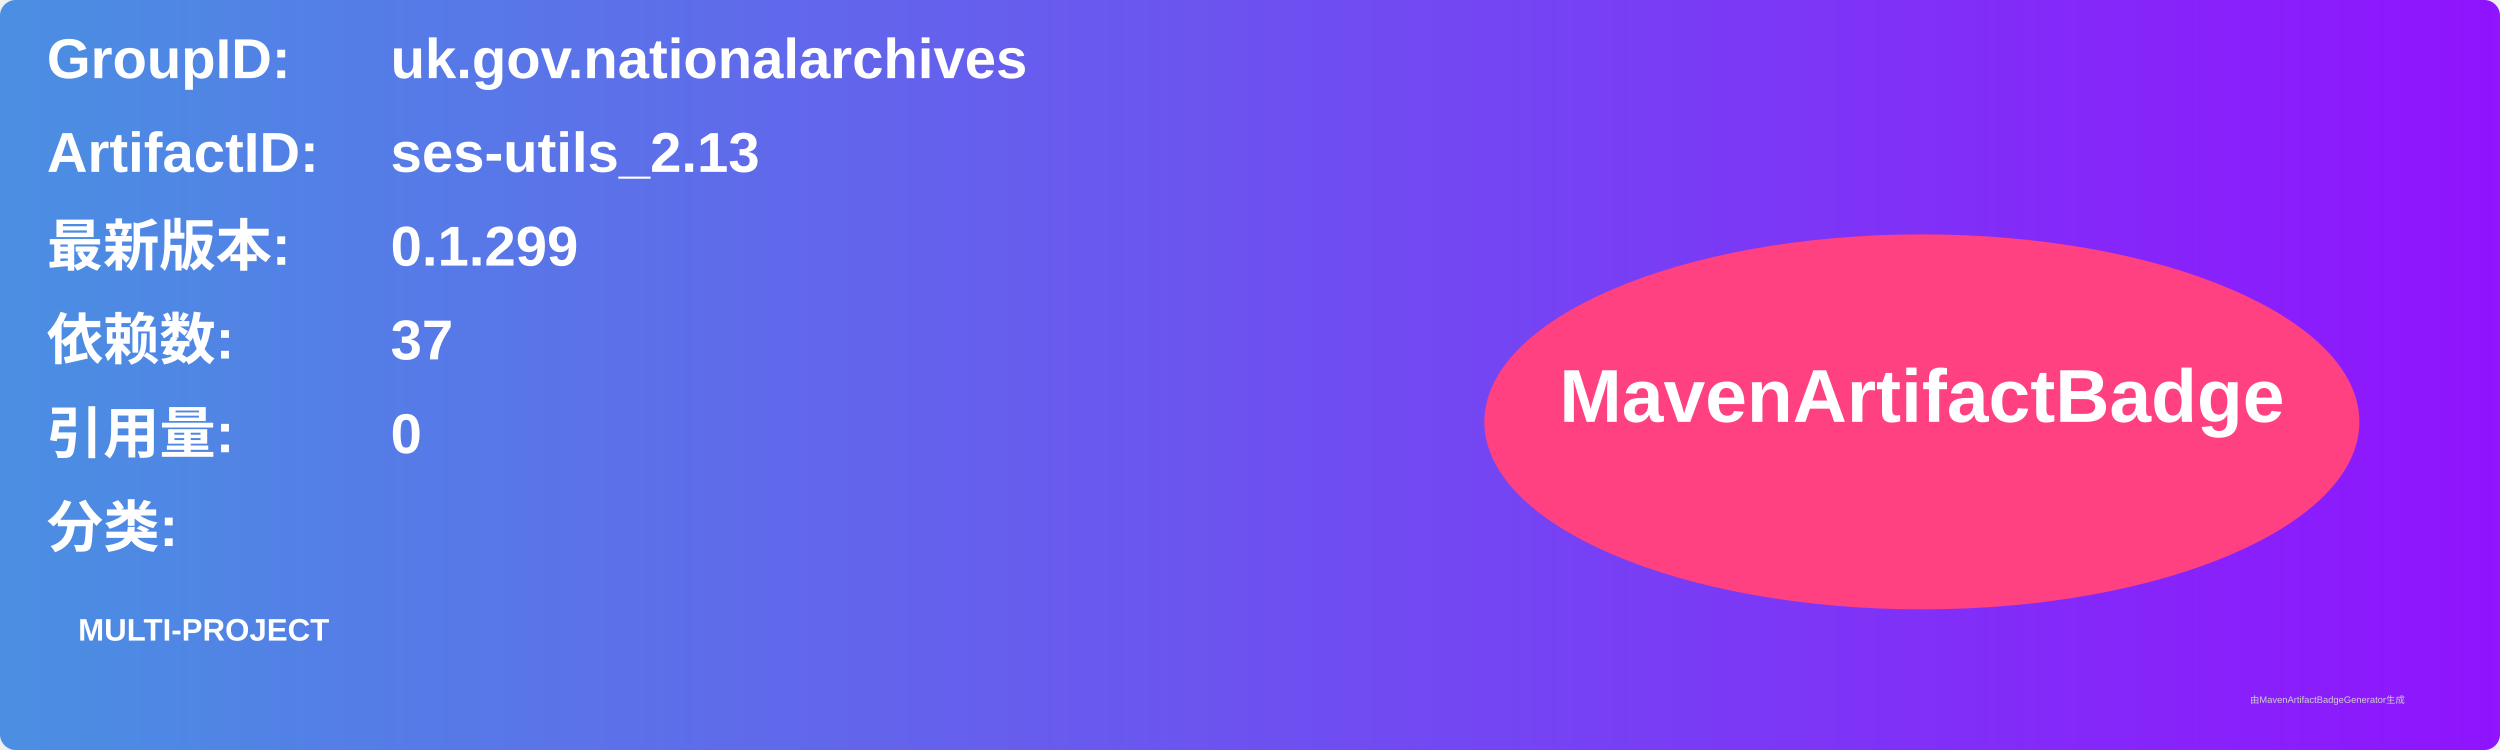
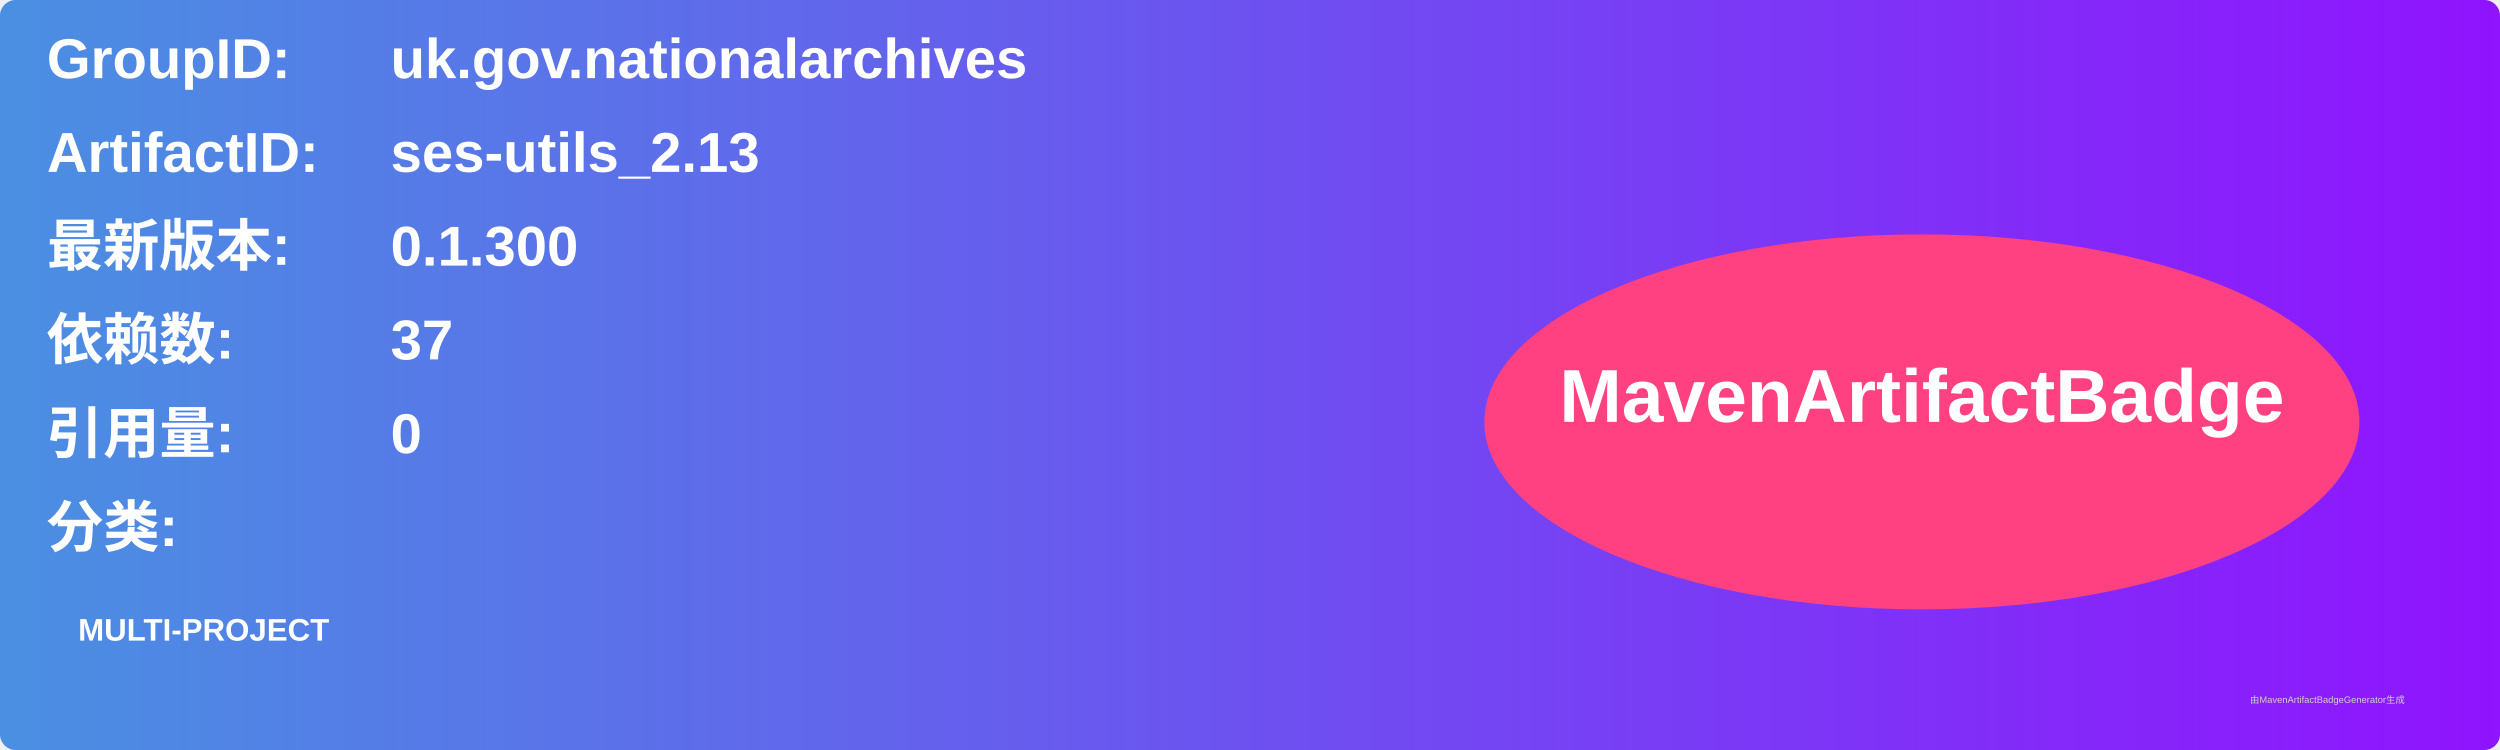
<svg xmlns="http://www.w3.org/2000/svg" width="800" height="240" viewBox="0 0 800 240">
  <linearGradient id="grad" x1="0%" y1="0%" x2="100%" y2="0%">
    <stop offset="0%" stop-color="#4a90e2" />
    <stop offset="100%" stop-color="#9013fe" />
  </linearGradient>
  <rect width="100%" height="100%" rx="5" ry="5" fill="url(#grad)" />
  <g transform="translate(15, 15)">
    <text x="0" y="10" font-family="Arial" font-size="18" fill="white" font-weight="bold" width="260">GroupID:</text>
    <text x="110" y="10" font-family="Arial" font-size="18" fill="white" font-weight="bold" width="460">uk.gov.nationalarchives</text>
    <text x="0" y="40" font-family="Arial" font-size="18" fill="white" font-weight="bold" width="260">ArtifactID:</text>
    <text x="110" y="40" font-family="Arial" font-size="18" fill="white" font-weight="bold" width="460">ses-utils_2.13</text>
    <text x="0" y="70" font-family="Arial" font-size="18" fill="white" font-weight="bold">最新版本:</text>
    <text x="110" y="70" font-family="Arial" font-size="18" fill="white" font-weight="bold">
-       <tspan font-weight="bold">0.1.299</tspan>
+       <tspan font-weight="bold">0.1.300</tspan>
    </text>
    <text x="0" y="100" font-family="Arial" font-size="18" fill="white" font-weight="bold">依赖数: </text>
    <text x="110" y="100" font-family="Arial" font-size="18" fill="white">
      <tspan font-weight="bold">37</tspan>
    </text>
    <text x="0" y="130" font-family="Arial" font-size="18" fill="white" font-weight="bold">引用量: </text>
    <text x="110" y="130" font-family="Arial" font-size="18" fill="white">
      <tspan font-weight="bold">0</tspan>
    </text>
    <text x="0" y="160" font-family="Arial" font-size="18" fill="white" font-weight="bold">分类:</text>
    <text x="10" y="190" font-family="Arial" font-size="10" fill="white">
      <tspan font-weight="bold">MULTI-PROJECT</tspan>
    </text>
    <ellipse cx="600" cy="120" rx="140" ry="60" fill="#ff4081" />
    <text x="600" y="120" text-anchor="middle" font-family="Arial" font-size="24" fill="white" font-weight="bold">MavenArtifactBadge</text>
  </g>
  <text x="720" y="225" font-family="Arial" font-size="3" fill="#d0d0d0">由MavenArtifactBadgeGenerator生成</text>
</svg>
